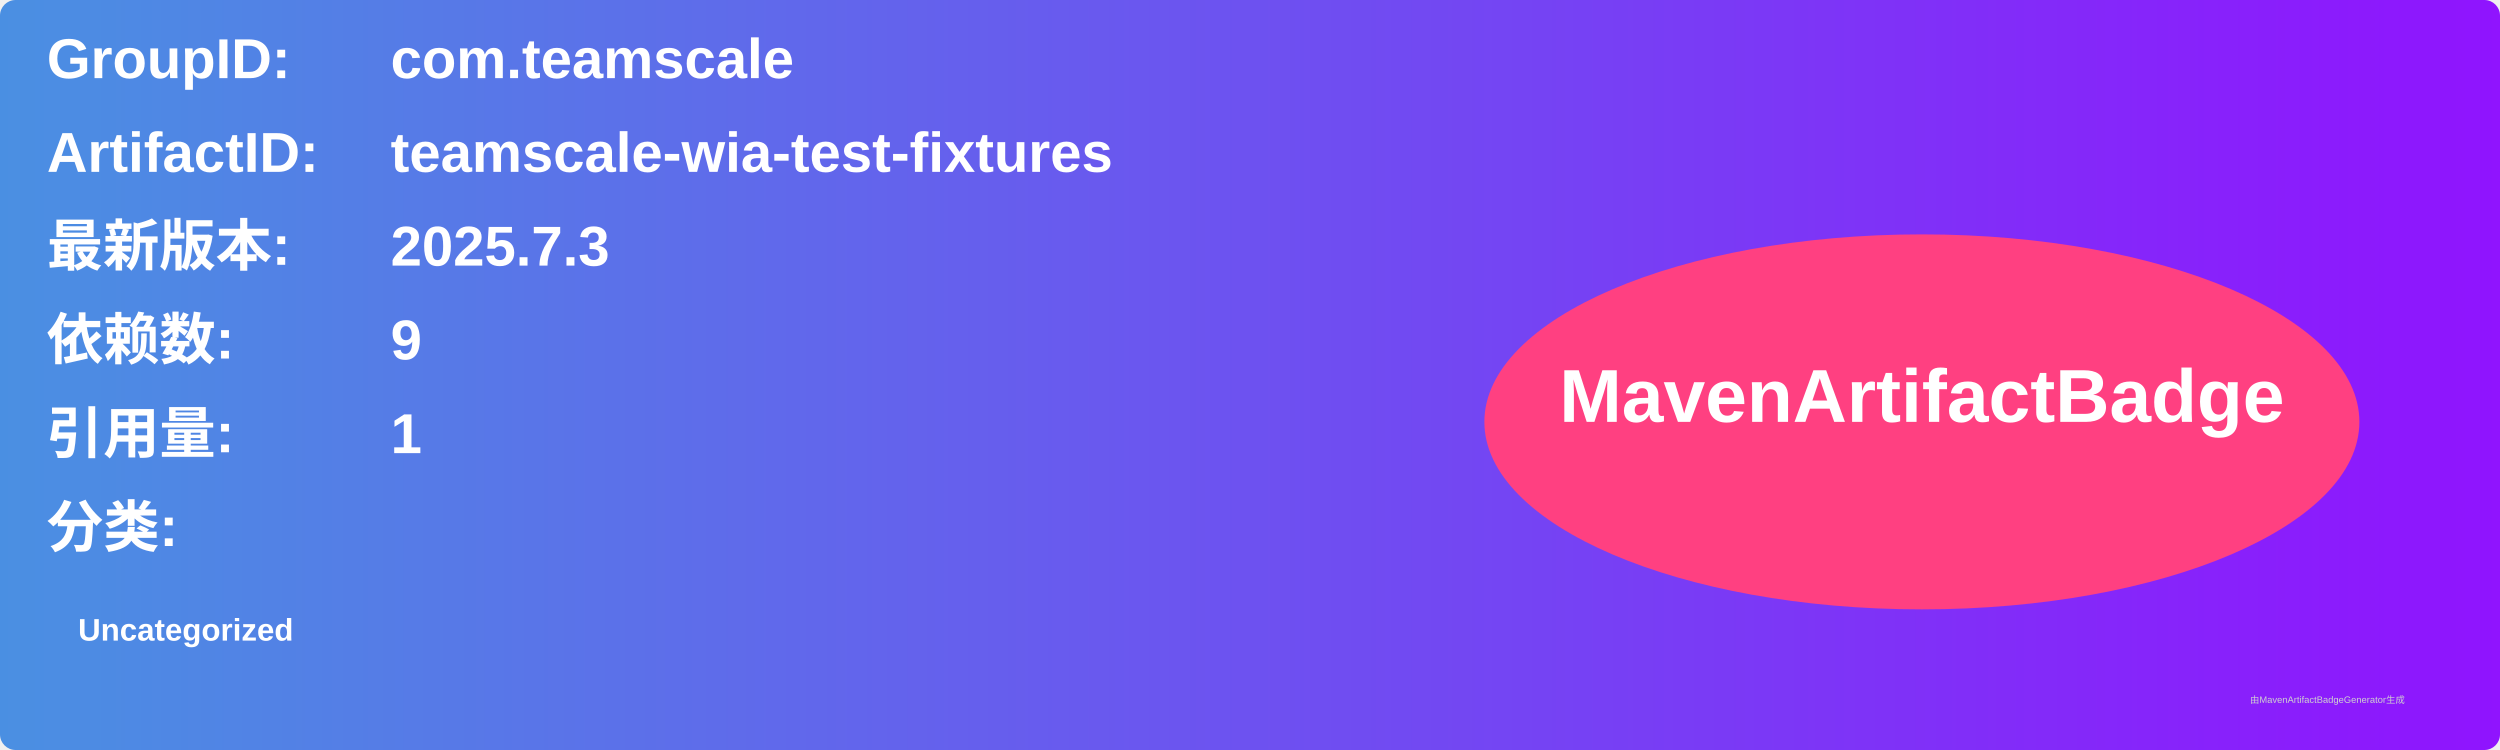
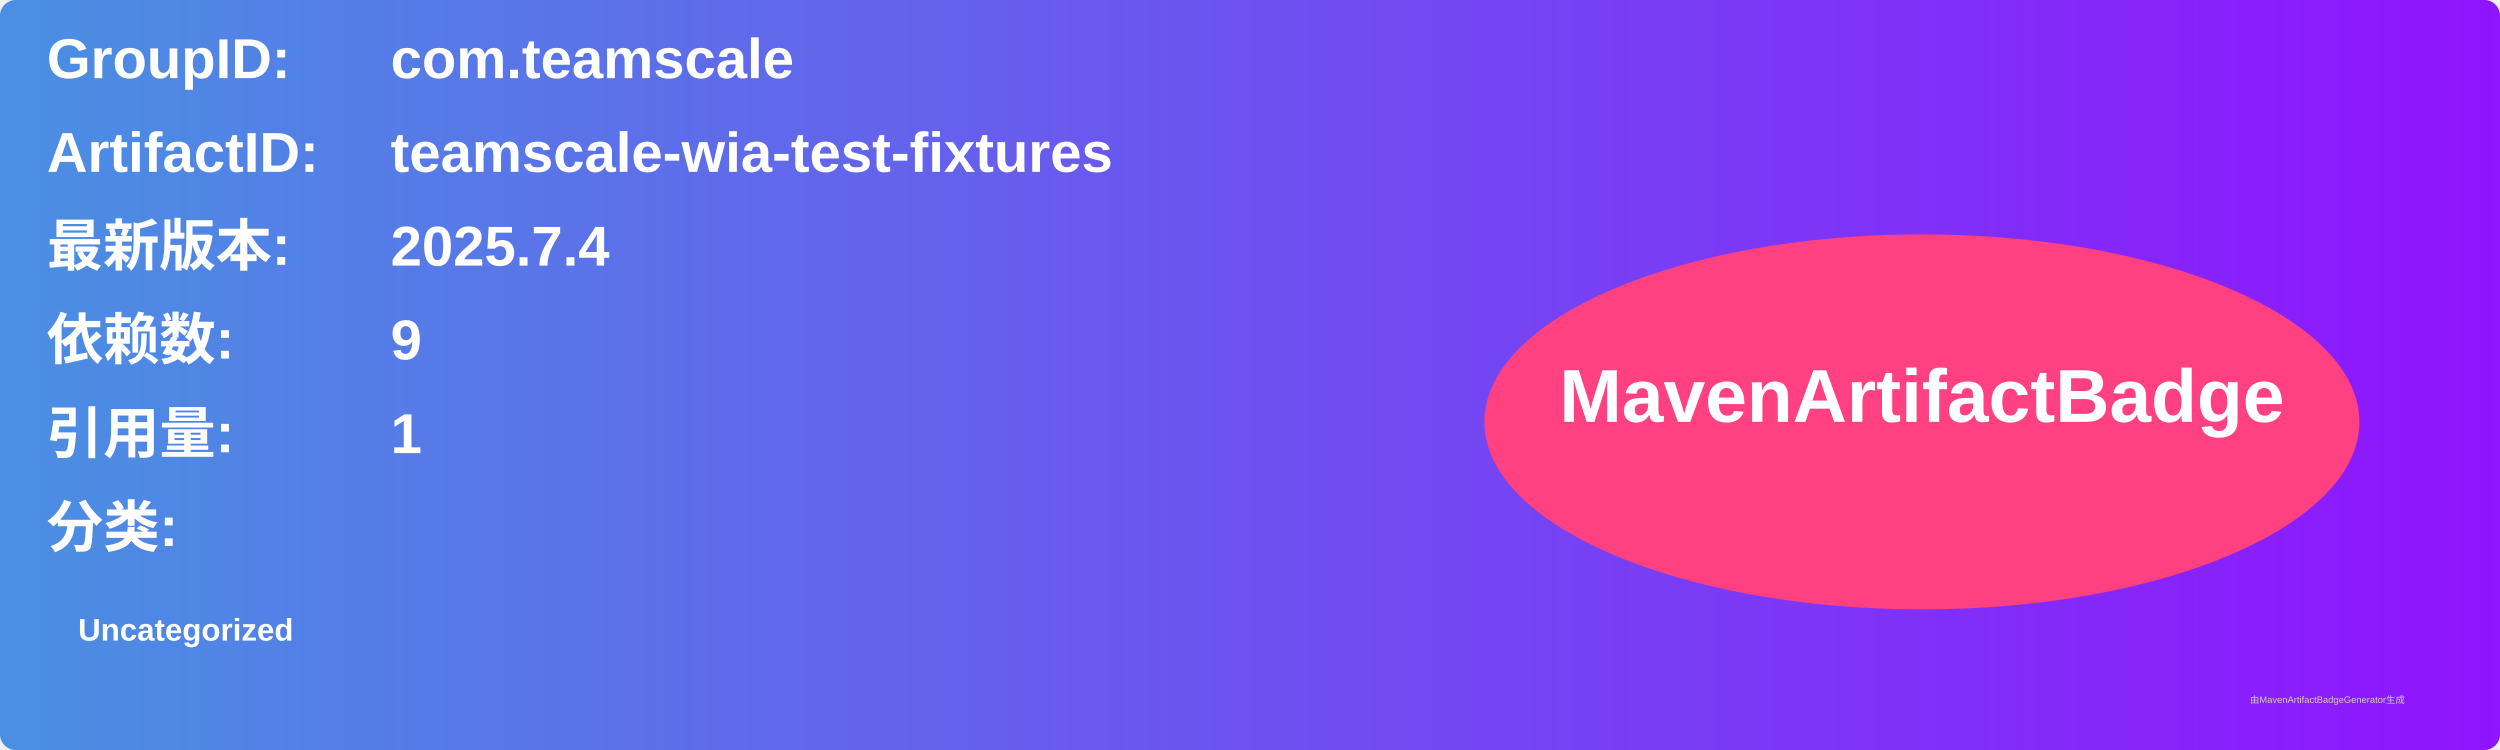
<svg xmlns="http://www.w3.org/2000/svg" width="800" height="240" viewBox="0 0 800 240">
  <linearGradient id="grad" x1="0%" y1="0%" x2="100%" y2="0%">
    <stop offset="0%" stop-color="#4a90e2" />
    <stop offset="100%" stop-color="#9013fe" />
  </linearGradient>
  <rect width="100%" height="100%" rx="5" ry="5" fill="url(#grad)" />
  <g transform="translate(15, 15)">
    <text x="0" y="10" font-family="Arial" font-size="18" fill="white" font-weight="bold" width="260">GroupID:</text>
    <text x="110" y="10" font-family="Arial" font-size="18" fill="white" font-weight="bold" width="460">com.teamscale</text>
    <text x="0" y="40" font-family="Arial" font-size="18" fill="white" font-weight="bold" width="260">ArtifactID:</text>
    <text x="110" y="40" font-family="Arial" font-size="18" fill="white" font-weight="bold" width="460">teamscale-wia-test-fixtures</text>
    <text x="0" y="70" font-family="Arial" font-size="18" fill="white" font-weight="bold">最新版本:</text>
    <text x="110" y="70" font-family="Arial" font-size="18" fill="white" font-weight="bold">
-       <tspan font-weight="bold">2025.7.3</tspan>
+       <tspan font-weight="bold">2025.7.4</tspan>
    </text>
    <text x="0" y="100" font-family="Arial" font-size="18" fill="white" font-weight="bold">依赖数: </text>
    <text x="110" y="100" font-family="Arial" font-size="18" fill="white">
      <tspan font-weight="bold">9</tspan>
    </text>
    <text x="0" y="130" font-family="Arial" font-size="18" fill="white" font-weight="bold">引用量: </text>
    <text x="110" y="130" font-family="Arial" font-size="18" fill="white">
      <tspan font-weight="bold">1</tspan>
    </text>
    <text x="0" y="160" font-family="Arial" font-size="18" fill="white" font-weight="bold">分类:</text>
    <text x="10" y="190" font-family="Arial" font-size="10" fill="white">
      <tspan font-weight="bold">Uncategorized</tspan>
    </text>
    <ellipse cx="600" cy="120" rx="140" ry="60" fill="#ff4081" />
    <text x="600" y="120" text-anchor="middle" font-family="Arial" font-size="24" fill="white" font-weight="bold">MavenArtifactBadge</text>
  </g>
  <text x="720" y="225" font-family="Arial" font-size="3" fill="#d0d0d0">由MavenArtifactBadgeGenerator生成</text>
</svg>
